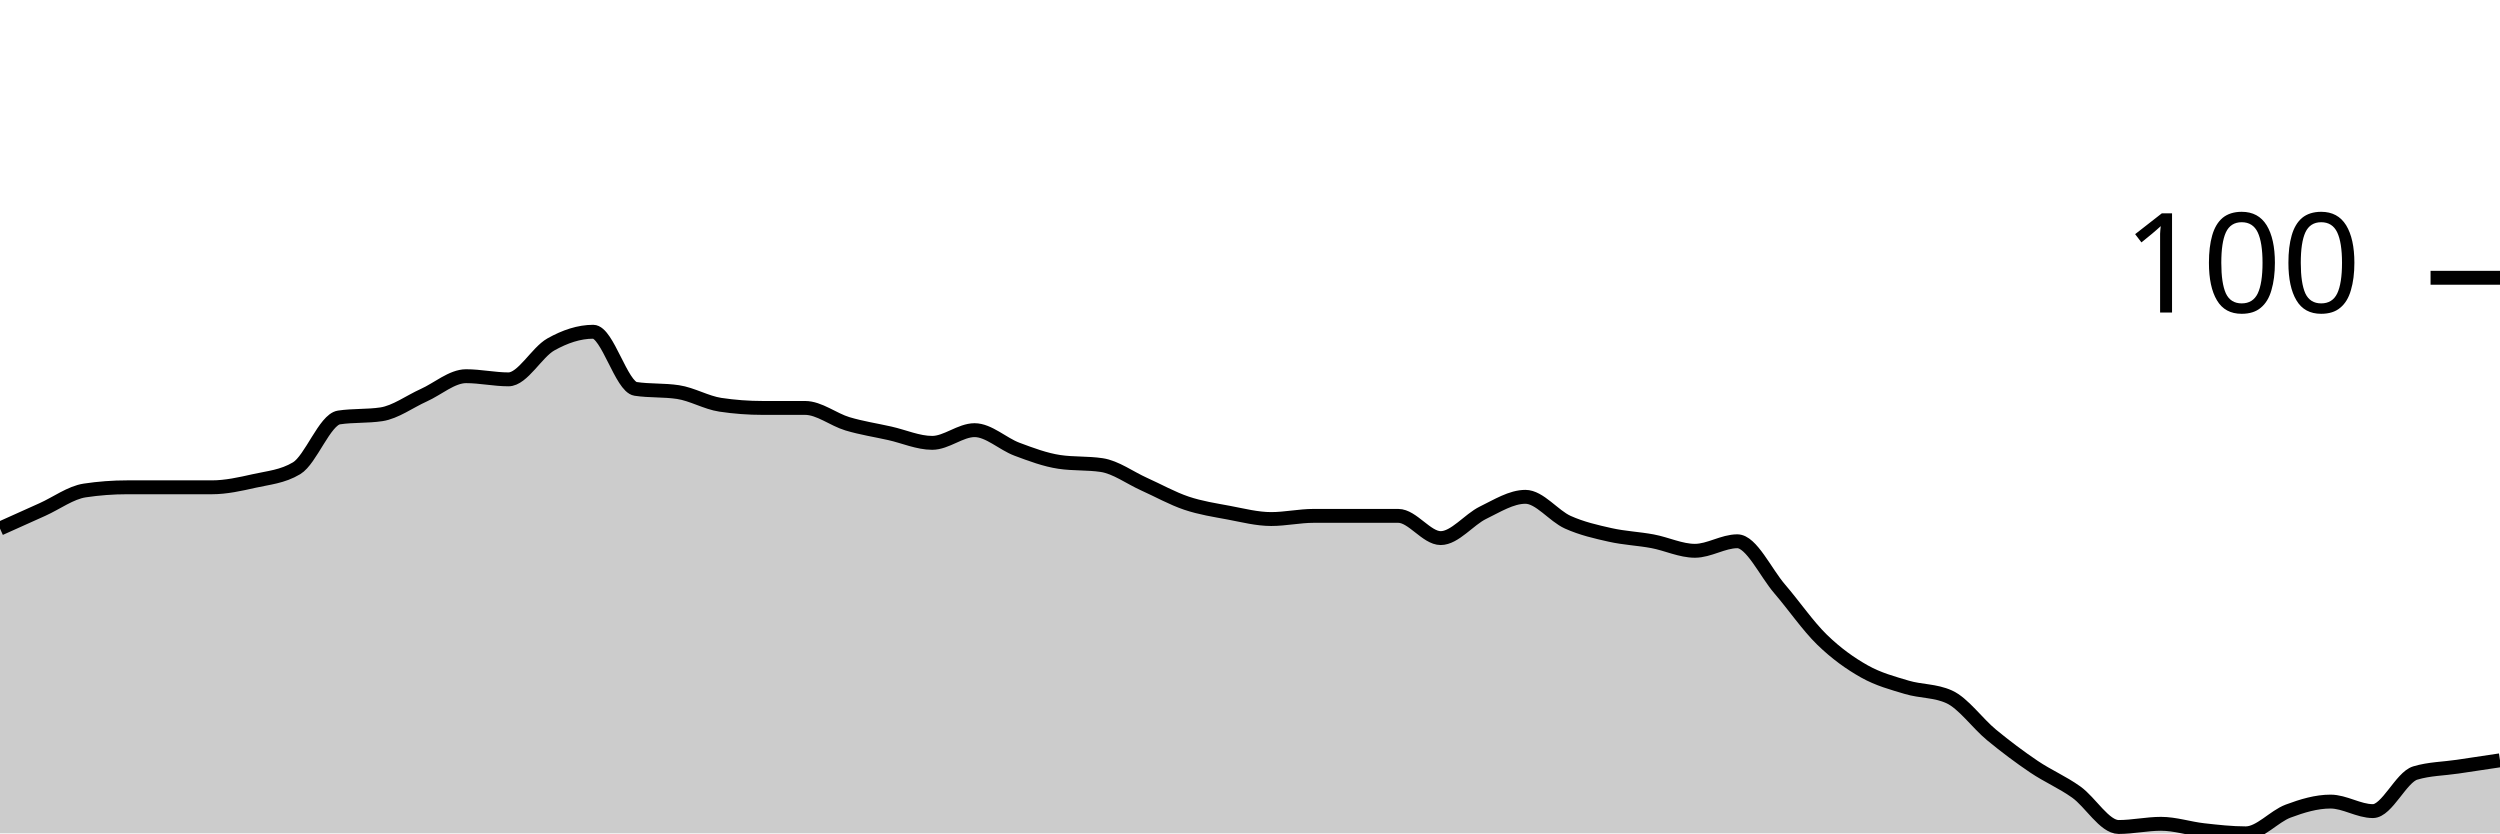
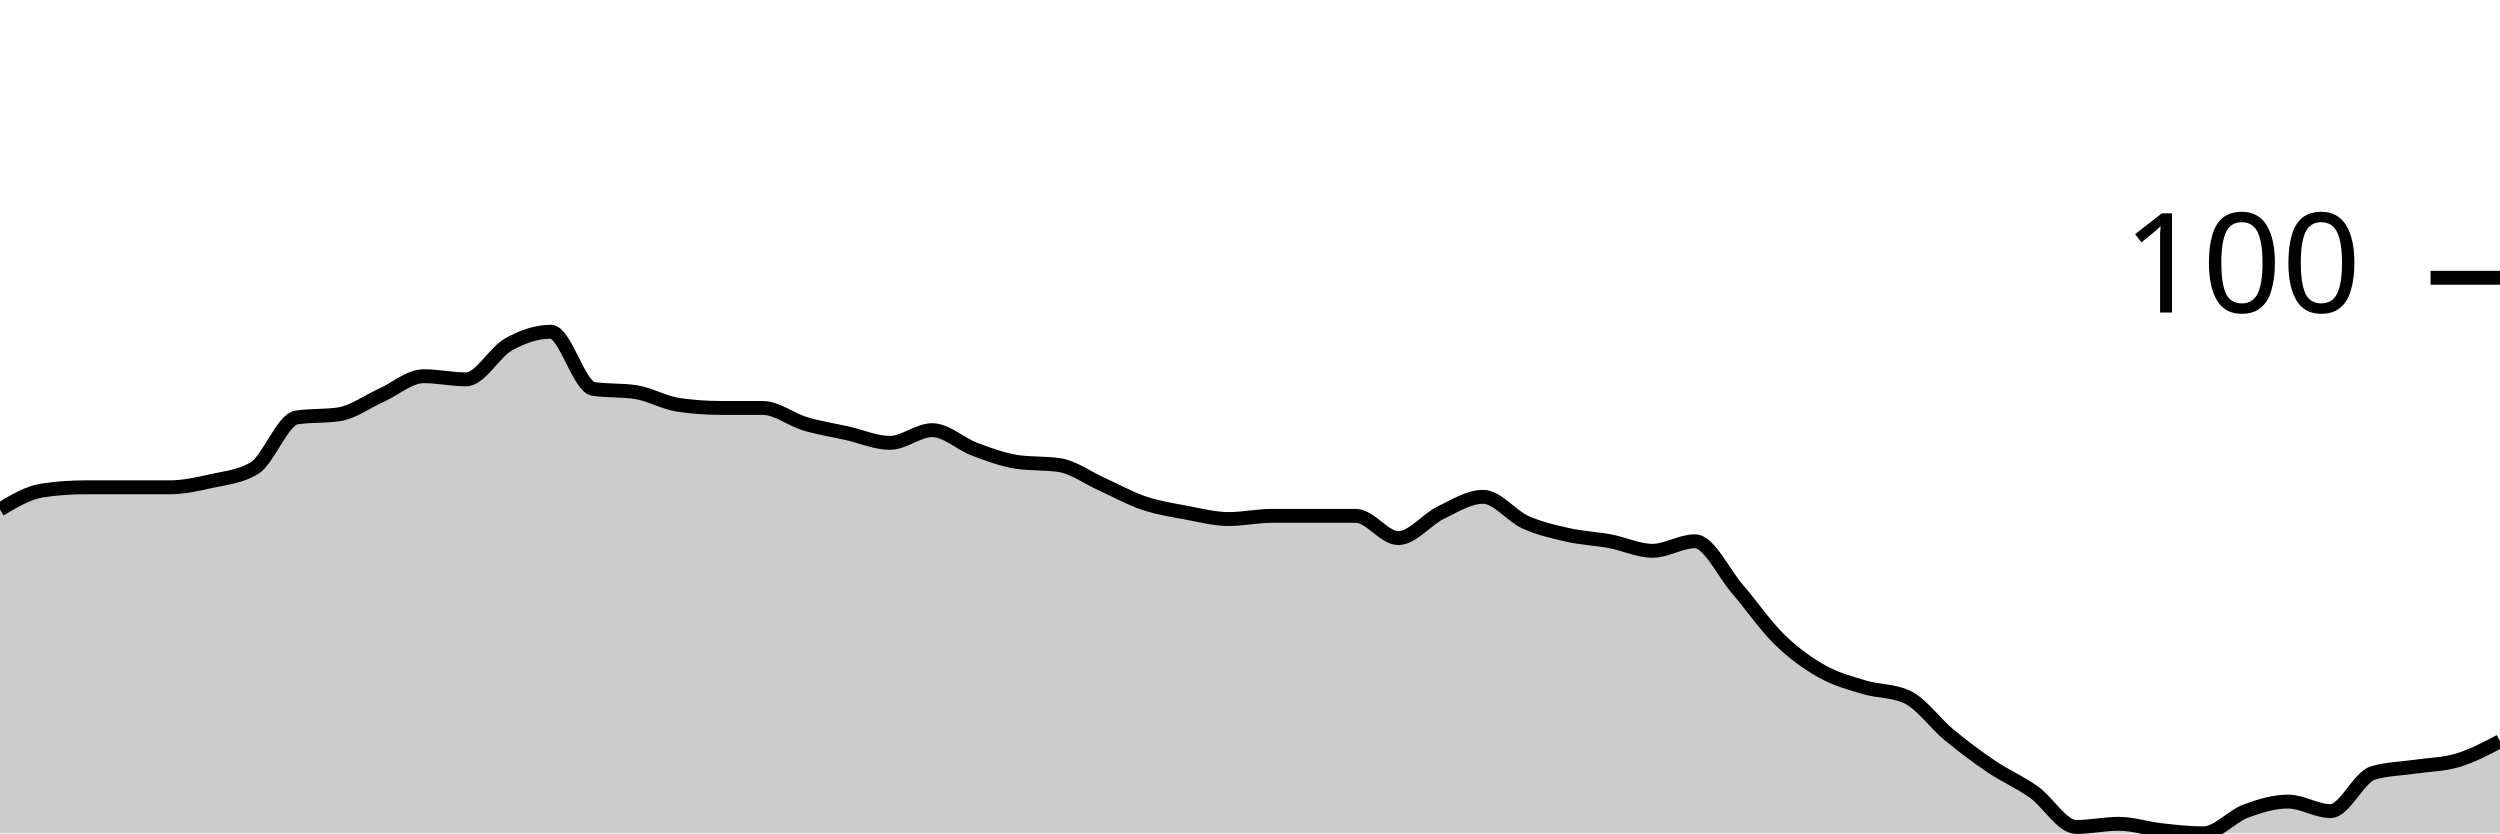
<svg xmlns="http://www.w3.org/2000/svg" viewBox="0 0 180 60">
  <g transform="translate(0,20)">
-     <path class="area" fill="rgba(0, 0, 0, 0.2)" d="M0,18.057C1.017,17.6,2.034,17.143,3.051,16.686C4.068,16.229,5.085,15.467,6.102,15.314C7.119,15.162,8.136,15.086,9.153,15.086C10.169,15.086,11.186,15.086,12.203,15.086C13.22,15.086,14.237,15.086,15.254,15.086C16.271,15.086,17.288,14.857,18.305,14.629C19.322,14.4,20.339,14.324,21.356,13.714C22.373,13.105,23.39,10.21,24.407,10.057C25.424,9.905,26.441,9.981,27.458,9.829C28.475,9.676,29.492,8.914,30.508,8.457C31.525,8,32.542,7.086,33.559,7.086C34.576,7.086,35.593,7.314,36.61,7.314C37.627,7.314,38.644,5.371,39.661,4.8C40.678,4.229,41.695,3.886,42.712,3.886C43.729,3.886,44.746,7.848,45.763,8C46.78,8.152,47.797,8.076,48.814,8.229C49.831,8.381,50.847,8.99,51.864,9.143C52.881,9.295,53.898,9.371,54.915,9.371C55.932,9.371,56.949,9.371,57.966,9.371C58.983,9.371,60,10.21,61.017,10.514C62.034,10.819,63.051,10.971,64.068,11.2C65.085,11.429,66.102,11.886,67.119,11.886C68.136,11.886,69.153,10.971,70.169,10.971C71.186,10.971,72.203,11.962,73.22,12.343C74.237,12.724,75.254,13.105,76.271,13.257C77.288,13.41,78.305,13.333,79.322,13.486C80.339,13.638,81.356,14.4,82.373,14.857C83.39,15.314,84.407,15.886,85.424,16.229C86.441,16.571,87.458,16.724,88.475,16.914C89.492,17.105,90.508,17.371,91.525,17.371C92.542,17.371,93.559,17.143,94.576,17.143C95.593,17.143,96.61,17.143,97.627,17.143C98.644,17.143,99.661,17.143,100.678,17.143C101.695,17.143,102.712,18.743,103.729,18.743C104.746,18.743,105.763,17.41,106.78,16.914C107.797,16.419,108.814,15.771,109.831,15.771C110.847,15.771,111.864,17.143,112.881,17.6C113.898,18.057,114.915,18.286,115.932,18.514C116.949,18.743,117.966,18.781,118.983,18.971C120,19.162,121.017,19.657,122.034,19.657C123.051,19.657,124.068,18.971,125.085,18.971C126.102,18.971,127.119,21.219,128.136,22.4C129.153,23.581,130.169,25.067,131.186,26.057C132.203,27.048,133.22,27.771,134.237,28.343C135.254,28.914,136.271,29.181,137.288,29.486C138.305,29.79,139.322,29.714,140.339,30.171C141.356,30.629,142.373,32.076,143.39,32.914C144.407,33.752,145.424,34.514,146.441,35.2C147.458,35.886,148.475,36.305,149.492,37.029C150.508,37.752,151.525,39.543,152.542,39.543C153.559,39.543,154.576,39.314,155.593,39.314C156.61,39.314,157.627,39.657,158.644,39.771C159.661,39.886,160.678,40,161.695,40C162.712,40,163.729,38.781,164.746,38.4C165.763,38.019,166.78,37.714,167.797,37.714C168.814,37.714,169.831,38.4,170.847,38.4C171.864,38.4,172.881,35.962,173.898,35.657C174.915,35.352,175.932,35.352,176.949,35.2C177.966,35.048,178.983,34.895,180,34.743L180,40C178.983,40,177.966,40,176.949,40C175.932,40,174.915,40,173.898,40C172.881,40,171.864,40,170.847,40C169.831,40,168.814,40,167.797,40C166.78,40,165.763,40,164.746,40C163.729,40,162.712,40,161.695,40C160.678,40,159.661,40,158.644,40C157.627,40,156.61,40,155.593,40C154.576,40,153.559,40,152.542,40C151.525,40,150.508,40,149.492,40C148.475,40,147.458,40,146.441,40C145.424,40,144.407,40,143.39,40C142.373,40,141.356,40,140.339,40C139.322,40,138.305,40,137.288,40C136.271,40,135.254,40,134.237,40C133.22,40,132.203,40,131.186,40C130.169,40,129.153,40,128.136,40C127.119,40,126.102,40,125.085,40C124.068,40,123.051,40,122.034,40C121.017,40,120,40,118.983,40C117.966,40,116.949,40,115.932,40C114.915,40,113.898,40,112.881,40C111.864,40,110.847,40,109.831,40C108.814,40,107.797,40,106.78,40C105.763,40,104.746,40,103.729,40C102.712,40,101.695,40,100.678,40C99.661,40,98.644,40,97.627,40C96.61,40,95.593,40,94.576,40C93.559,40,92.542,40,91.525,40C90.508,40,89.492,40,88.475,40C87.458,40,86.441,40,85.424,40C84.407,40,83.39,40,82.373,40C81.356,40,80.339,40,79.322,40C78.305,40,77.288,40,76.271,40C75.254,40,74.237,40,73.22,40C72.203,40,71.186,40,70.169,40C69.153,40,68.136,40,67.119,40C66.102,40,65.085,40,64.068,40C63.051,40,62.034,40,61.017,40C60,40,58.983,40,57.966,40C56.949,40,55.932,40,54.915,40C53.898,40,52.881,40,51.864,40C50.847,40,49.831,40,48.814,40C47.797,40,46.78,40,45.763,40C44.746,40,43.729,40,42.712,40C41.695,40,40.678,40,39.661,40C38.644,40,37.627,40,36.61,40C35.593,40,34.576,40,33.559,40C32.542,40,31.525,40,30.508,40C29.492,40,28.475,40,27.458,40C26.441,40,25.424,40,24.407,40C23.39,40,22.373,40,21.356,40C20.339,40,19.322,40,18.305,40C17.288,40,16.271,40,15.254,40C14.237,40,13.22,40,12.203,40C11.186,40,10.169,40,9.153,40C8.136,40,7.119,40,6.102,40C5.085,40,4.068,40,3.051,40C2.034,40,1.017,40,0,40Z" />
-     <path class="line" stroke="black" fill="none" d="M0,18.057C1.017,17.6,2.034,17.143,3.051,16.686C4.068,16.229,5.085,15.467,6.102,15.314C7.119,15.162,8.136,15.086,9.153,15.086C10.169,15.086,11.186,15.086,12.203,15.086C13.22,15.086,14.237,15.086,15.254,15.086C16.271,15.086,17.288,14.857,18.305,14.629C19.322,14.4,20.339,14.324,21.356,13.714C22.373,13.105,23.39,10.21,24.407,10.057C25.424,9.905,26.441,9.981,27.458,9.829C28.475,9.676,29.492,8.914,30.508,8.457C31.525,8,32.542,7.086,33.559,7.086C34.576,7.086,35.593,7.314,36.61,7.314C37.627,7.314,38.644,5.371,39.661,4.8C40.678,4.229,41.695,3.886,42.712,3.886C43.729,3.886,44.746,7.848,45.763,8C46.78,8.152,47.797,8.076,48.814,8.229C49.831,8.381,50.847,8.99,51.864,9.143C52.881,9.295,53.898,9.371,54.915,9.371C55.932,9.371,56.949,9.371,57.966,9.371C58.983,9.371,60,10.21,61.017,10.514C62.034,10.819,63.051,10.971,64.068,11.2C65.085,11.429,66.102,11.886,67.119,11.886C68.136,11.886,69.153,10.971,70.169,10.971C71.186,10.971,72.203,11.962,73.22,12.343C74.237,12.724,75.254,13.105,76.271,13.257C77.288,13.41,78.305,13.333,79.322,13.486C80.339,13.638,81.356,14.4,82.373,14.857C83.39,15.314,84.407,15.886,85.424,16.229C86.441,16.571,87.458,16.724,88.475,16.914C89.492,17.105,90.508,17.371,91.525,17.371C92.542,17.371,93.559,17.143,94.576,17.143C95.593,17.143,96.61,17.143,97.627,17.143C98.644,17.143,99.661,17.143,100.678,17.143C101.695,17.143,102.712,18.743,103.729,18.743C104.746,18.743,105.763,17.41,106.78,16.914C107.797,16.419,108.814,15.771,109.831,15.771C110.847,15.771,111.864,17.143,112.881,17.6C113.898,18.057,114.915,18.286,115.932,18.514C116.949,18.743,117.966,18.781,118.983,18.971C120,19.162,121.017,19.657,122.034,19.657C123.051,19.657,124.068,18.971,125.085,18.971C126.102,18.971,127.119,21.219,128.136,22.4C129.153,23.581,130.169,25.067,131.186,26.057C132.203,27.048,133.22,27.771,134.237,28.343C135.254,28.914,136.271,29.181,137.288,29.486C138.305,29.79,139.322,29.714,140.339,30.171C141.356,30.629,142.373,32.076,143.39,32.914C144.407,33.752,145.424,34.514,146.441,35.2C147.458,35.886,148.475,36.305,149.492,37.029C150.508,37.752,151.525,39.543,152.542,39.543C153.559,39.543,154.576,39.314,155.593,39.314C156.61,39.314,157.627,39.657,158.644,39.771C159.661,39.886,160.678,40,161.695,40C162.712,40,163.729,38.781,164.746,38.4C165.763,38.019,166.78,37.714,167.797,37.714C168.814,37.714,169.831,38.4,170.847,38.4C171.864,38.4,172.881,35.962,173.898,35.657C174.915,35.352,175.932,35.352,176.949,35.2C177.966,35.048,178.983,34.895,180,34.743" />
+     <path class="area" fill="rgba(0, 0, 0, 0.2)" d="M0,16.686C1.017,16.076,2.034,15.467,3.051,15.314C4.068,15.162,5.085,15.086,6.102,15.086C7.119,15.086,8.136,15.086,9.153,15.086C10.169,15.086,11.186,15.086,12.203,15.086C13.22,15.086,14.237,14.857,15.254,14.629C16.271,14.4,17.288,14.324,18.305,13.714C19.322,13.105,20.339,10.21,21.356,10.057C22.373,9.905,23.39,9.981,24.407,9.829C25.424,9.676,26.441,8.914,27.458,8.457C28.475,8,29.492,7.086,30.508,7.086C31.525,7.086,32.542,7.314,33.559,7.314C34.576,7.314,35.593,5.371,36.61,4.8C37.627,4.229,38.644,3.886,39.661,3.886C40.678,3.886,41.695,7.848,42.712,8C43.729,8.152,44.746,8.076,45.763,8.229C46.78,8.381,47.797,8.99,48.814,9.143C49.831,9.295,50.847,9.371,51.864,9.371C52.881,9.371,53.898,9.371,54.915,9.371C55.932,9.371,56.949,10.21,57.966,10.514C58.983,10.819,60,10.971,61.017,11.2C62.034,11.429,63.051,11.886,64.068,11.886C65.085,11.886,66.102,10.971,67.119,10.971C68.136,10.971,69.153,11.962,70.169,12.343C71.186,12.724,72.203,13.105,73.22,13.257C74.237,13.41,75.254,13.333,76.271,13.486C77.288,13.638,78.305,14.4,79.322,14.857C80.339,15.314,81.356,15.886,82.373,16.229C83.39,16.571,84.407,16.724,85.424,16.914C86.441,17.105,87.458,17.371,88.475,17.371C89.492,17.371,90.508,17.143,91.525,17.143C92.542,17.143,93.559,17.143,94.576,17.143C95.593,17.143,96.61,17.143,97.627,17.143C98.644,17.143,99.661,18.743,100.678,18.743C101.695,18.743,102.712,17.41,103.729,16.914C104.746,16.419,105.763,15.771,106.78,15.771C107.797,15.771,108.814,17.143,109.831,17.6C110.847,18.057,111.864,18.286,112.881,18.514C113.898,18.743,114.915,18.781,115.932,18.971C116.949,19.162,117.966,19.657,118.983,19.657C120,19.657,121.017,18.971,122.034,18.971C123.051,18.971,124.068,21.219,125.085,22.4C126.102,23.581,127.119,25.067,128.136,26.057C129.153,27.048,130.169,27.771,131.186,28.343C132.203,28.914,133.22,29.181,134.237,29.486C135.254,29.79,136.271,29.714,137.288,30.171C138.305,30.629,139.322,32.076,140.339,32.914C141.356,33.752,142.373,34.514,143.39,35.2C144.407,35.886,145.424,36.305,146.441,37.029C147.458,37.752,148.475,39.543,149.492,39.543C150.508,39.543,151.525,39.314,152.542,39.314C153.559,39.314,154.576,39.657,155.593,39.771C156.61,39.886,157.627,40,158.644,40C159.661,40,160.678,38.781,161.695,38.4C162.712,38.019,163.729,37.714,164.746,37.714C165.763,37.714,166.78,38.4,167.797,38.4C168.814,38.4,169.831,35.962,170.847,35.657C171.864,35.352,172.881,35.352,173.898,35.2C174.915,35.048,175.932,35.048,176.949,34.743C177.966,34.438,178.983,33.905,180,33.371L180,40C178.983,40,177.966,40,176.949,40C175.932,40,174.915,40,173.898,40C172.881,40,171.864,40,170.847,40C169.831,40,168.814,40,167.797,40C166.78,40,165.763,40,164.746,40C163.729,40,162.712,40,161.695,40C160.678,40,159.661,40,158.644,40C157.627,40,156.61,40,155.593,40C154.576,40,153.559,40,152.542,40C151.525,40,150.508,40,149.492,40C148.475,40,147.458,40,146.441,40C145.424,40,144.407,40,143.39,40C142.373,40,141.356,40,140.339,40C139.322,40,138.305,40,137.288,40C136.271,40,135.254,40,134.237,40C133.22,40,132.203,40,131.186,40C130.169,40,129.153,40,128.136,40C127.119,40,126.102,40,125.085,40C124.068,40,123.051,40,122.034,40C121.017,40,120,40,118.983,40C117.966,40,116.949,40,115.932,40C114.915,40,113.898,40,112.881,40C111.864,40,110.847,40,109.831,40C108.814,40,107.797,40,106.78,40C105.763,40,104.746,40,103.729,40C102.712,40,101.695,40,100.678,40C99.661,40,98.644,40,97.627,40C96.61,40,95.593,40,94.576,40C93.559,40,92.542,40,91.525,40C90.508,40,89.492,40,88.475,40C87.458,40,86.441,40,85.424,40C84.407,40,83.39,40,82.373,40C81.356,40,80.339,40,79.322,40C78.305,40,77.288,40,76.271,40C75.254,40,74.237,40,73.22,40C72.203,40,71.186,40,70.169,40C69.153,40,68.136,40,67.119,40C66.102,40,65.085,40,64.068,40C63.051,40,62.034,40,61.017,40C60,40,58.983,40,57.966,40C56.949,40,55.932,40,54.915,40C53.898,40,52.881,40,51.864,40C50.847,40,49.831,40,48.814,40C47.797,40,46.78,40,45.763,40C44.746,40,43.729,40,42.712,40C41.695,40,40.678,40,39.661,40C38.644,40,37.627,40,36.61,40C35.593,40,34.576,40,33.559,40C32.542,40,31.525,40,30.508,40C29.492,40,28.475,40,27.458,40C26.441,40,25.424,40,24.407,40C23.39,40,22.373,40,21.356,40C20.339,40,19.322,40,18.305,40C17.288,40,16.271,40,15.254,40C14.237,40,13.22,40,12.203,40C11.186,40,10.169,40,9.153,40C8.136,40,7.119,40,6.102,40C5.085,40,4.068,40,3.051,40C2.034,40,1.017,40,0,40Z" />
+     <path class="line" stroke="black" fill="none" d="M0,16.686C1.017,16.076,2.034,15.467,3.051,15.314C4.068,15.162,5.085,15.086,6.102,15.086C7.119,15.086,8.136,15.086,9.153,15.086C10.169,15.086,11.186,15.086,12.203,15.086C13.22,15.086,14.237,14.857,15.254,14.629C16.271,14.4,17.288,14.324,18.305,13.714C19.322,13.105,20.339,10.21,21.356,10.057C22.373,9.905,23.39,9.981,24.407,9.829C25.424,9.676,26.441,8.914,27.458,8.457C28.475,8,29.492,7.086,30.508,7.086C31.525,7.086,32.542,7.314,33.559,7.314C34.576,7.314,35.593,5.371,36.61,4.8C37.627,4.229,38.644,3.886,39.661,3.886C40.678,3.886,41.695,7.848,42.712,8C43.729,8.152,44.746,8.076,45.763,8.229C46.78,8.381,47.797,8.99,48.814,9.143C49.831,9.295,50.847,9.371,51.864,9.371C52.881,9.371,53.898,9.371,54.915,9.371C55.932,9.371,56.949,10.21,57.966,10.514C58.983,10.819,60,10.971,61.017,11.2C62.034,11.429,63.051,11.886,64.068,11.886C65.085,11.886,66.102,10.971,67.119,10.971C68.136,10.971,69.153,11.962,70.169,12.343C71.186,12.724,72.203,13.105,73.22,13.257C74.237,13.41,75.254,13.333,76.271,13.486C77.288,13.638,78.305,14.4,79.322,14.857C80.339,15.314,81.356,15.886,82.373,16.229C83.39,16.571,84.407,16.724,85.424,16.914C86.441,17.105,87.458,17.371,88.475,17.371C89.492,17.371,90.508,17.143,91.525,17.143C92.542,17.143,93.559,17.143,94.576,17.143C95.593,17.143,96.61,17.143,97.627,17.143C98.644,17.143,99.661,18.743,100.678,18.743C101.695,18.743,102.712,17.41,103.729,16.914C104.746,16.419,105.763,15.771,106.78,15.771C107.797,15.771,108.814,17.143,109.831,17.6C110.847,18.057,111.864,18.286,112.881,18.514C113.898,18.743,114.915,18.781,115.932,18.971C116.949,19.162,117.966,19.657,118.983,19.657C120,19.657,121.017,18.971,122.034,18.971C123.051,18.971,124.068,21.219,125.085,22.4C126.102,23.581,127.119,25.067,128.136,26.057C129.153,27.048,130.169,27.771,131.186,28.343C132.203,28.914,133.22,29.181,134.237,29.486C135.254,29.79,136.271,29.714,137.288,30.171C138.305,30.629,139.322,32.076,140.339,32.914C141.356,33.752,142.373,34.514,143.39,35.2C144.407,35.886,145.424,36.305,146.441,37.029C147.458,37.752,148.475,39.543,149.492,39.543C150.508,39.543,151.525,39.314,152.542,39.314C153.559,39.314,154.576,39.657,155.593,39.771C156.61,39.886,157.627,40,158.644,40C159.661,40,160.678,38.781,161.695,38.4C162.712,38.019,163.729,37.714,164.746,37.714C165.763,37.714,166.78,38.4,167.797,38.4C168.814,38.4,169.831,35.962,170.847,35.657C171.864,35.352,172.881,35.352,173.898,35.2C174.915,35.048,175.932,35.048,176.949,34.743C177.966,34.438,178.983,33.905,180,33.371" />
    <path class="axis-ceiling" stroke-width="1" stroke="black" fill="none" d="M175,0L180,0" />
    <text class="axis-ceiling-label" font-family="sans-serif" text-anchor="end" font-size="10px" x="170" y="2.5">100</text>
  </g>
</svg>
